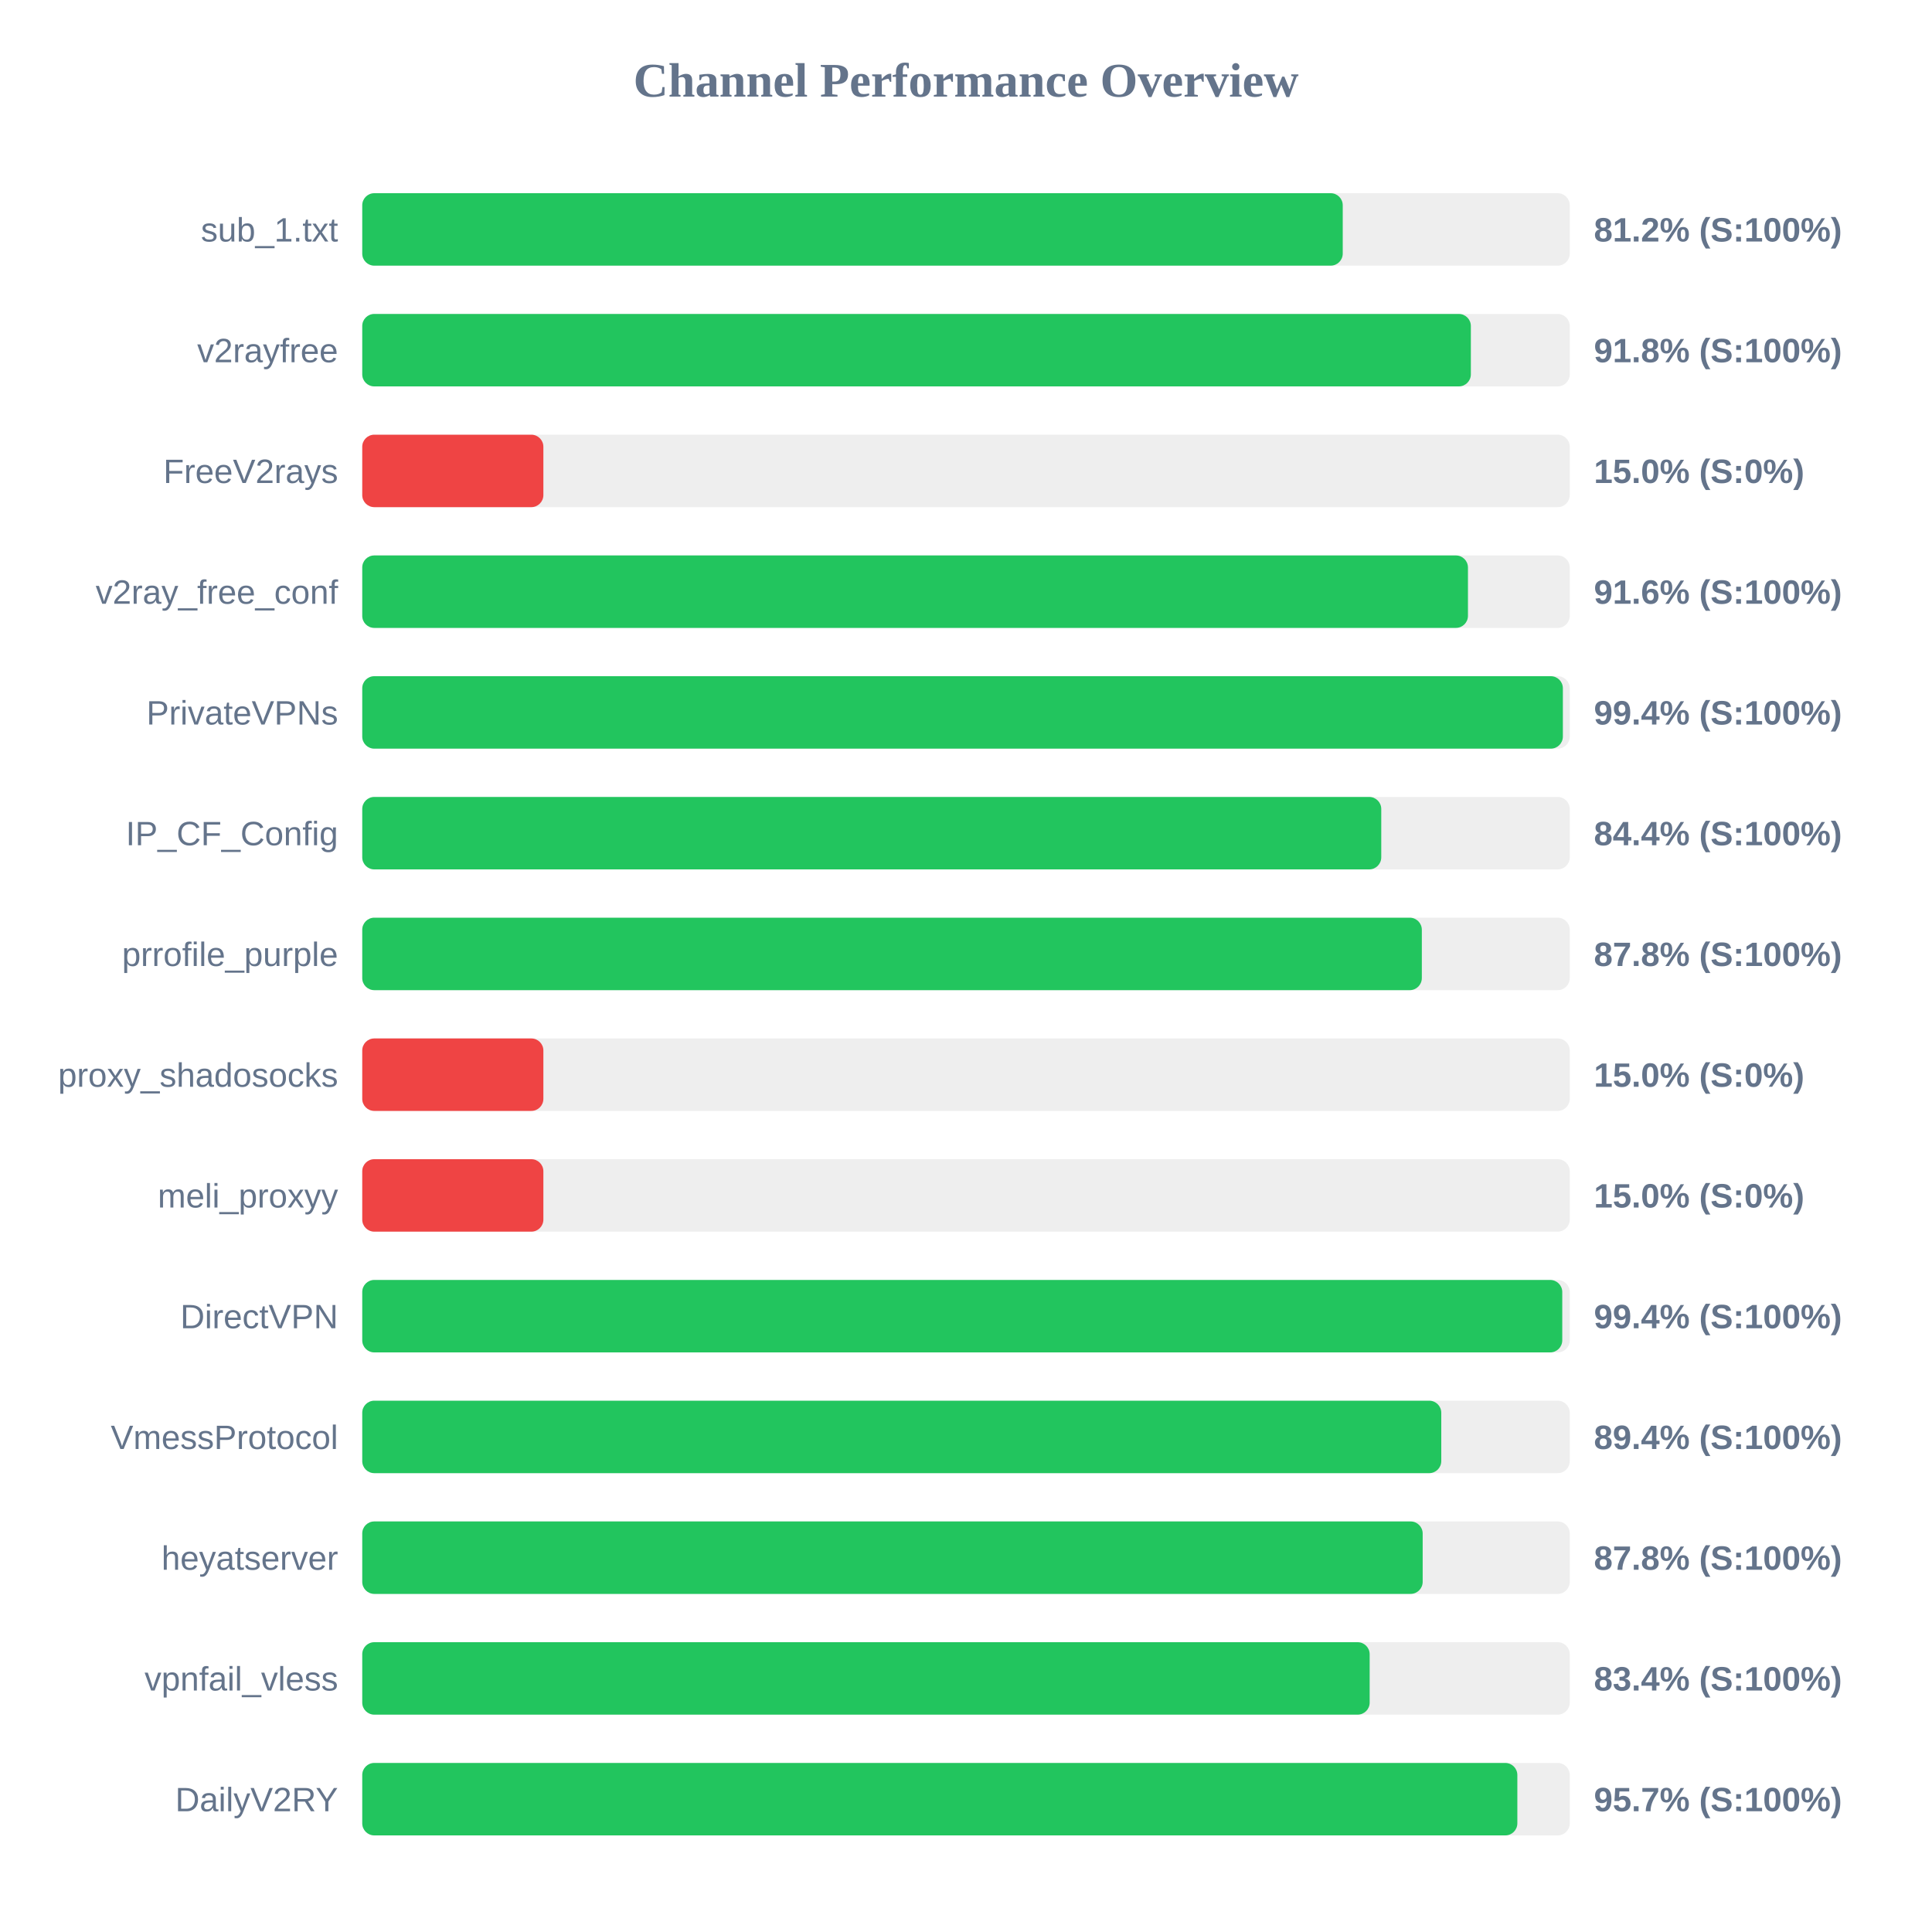
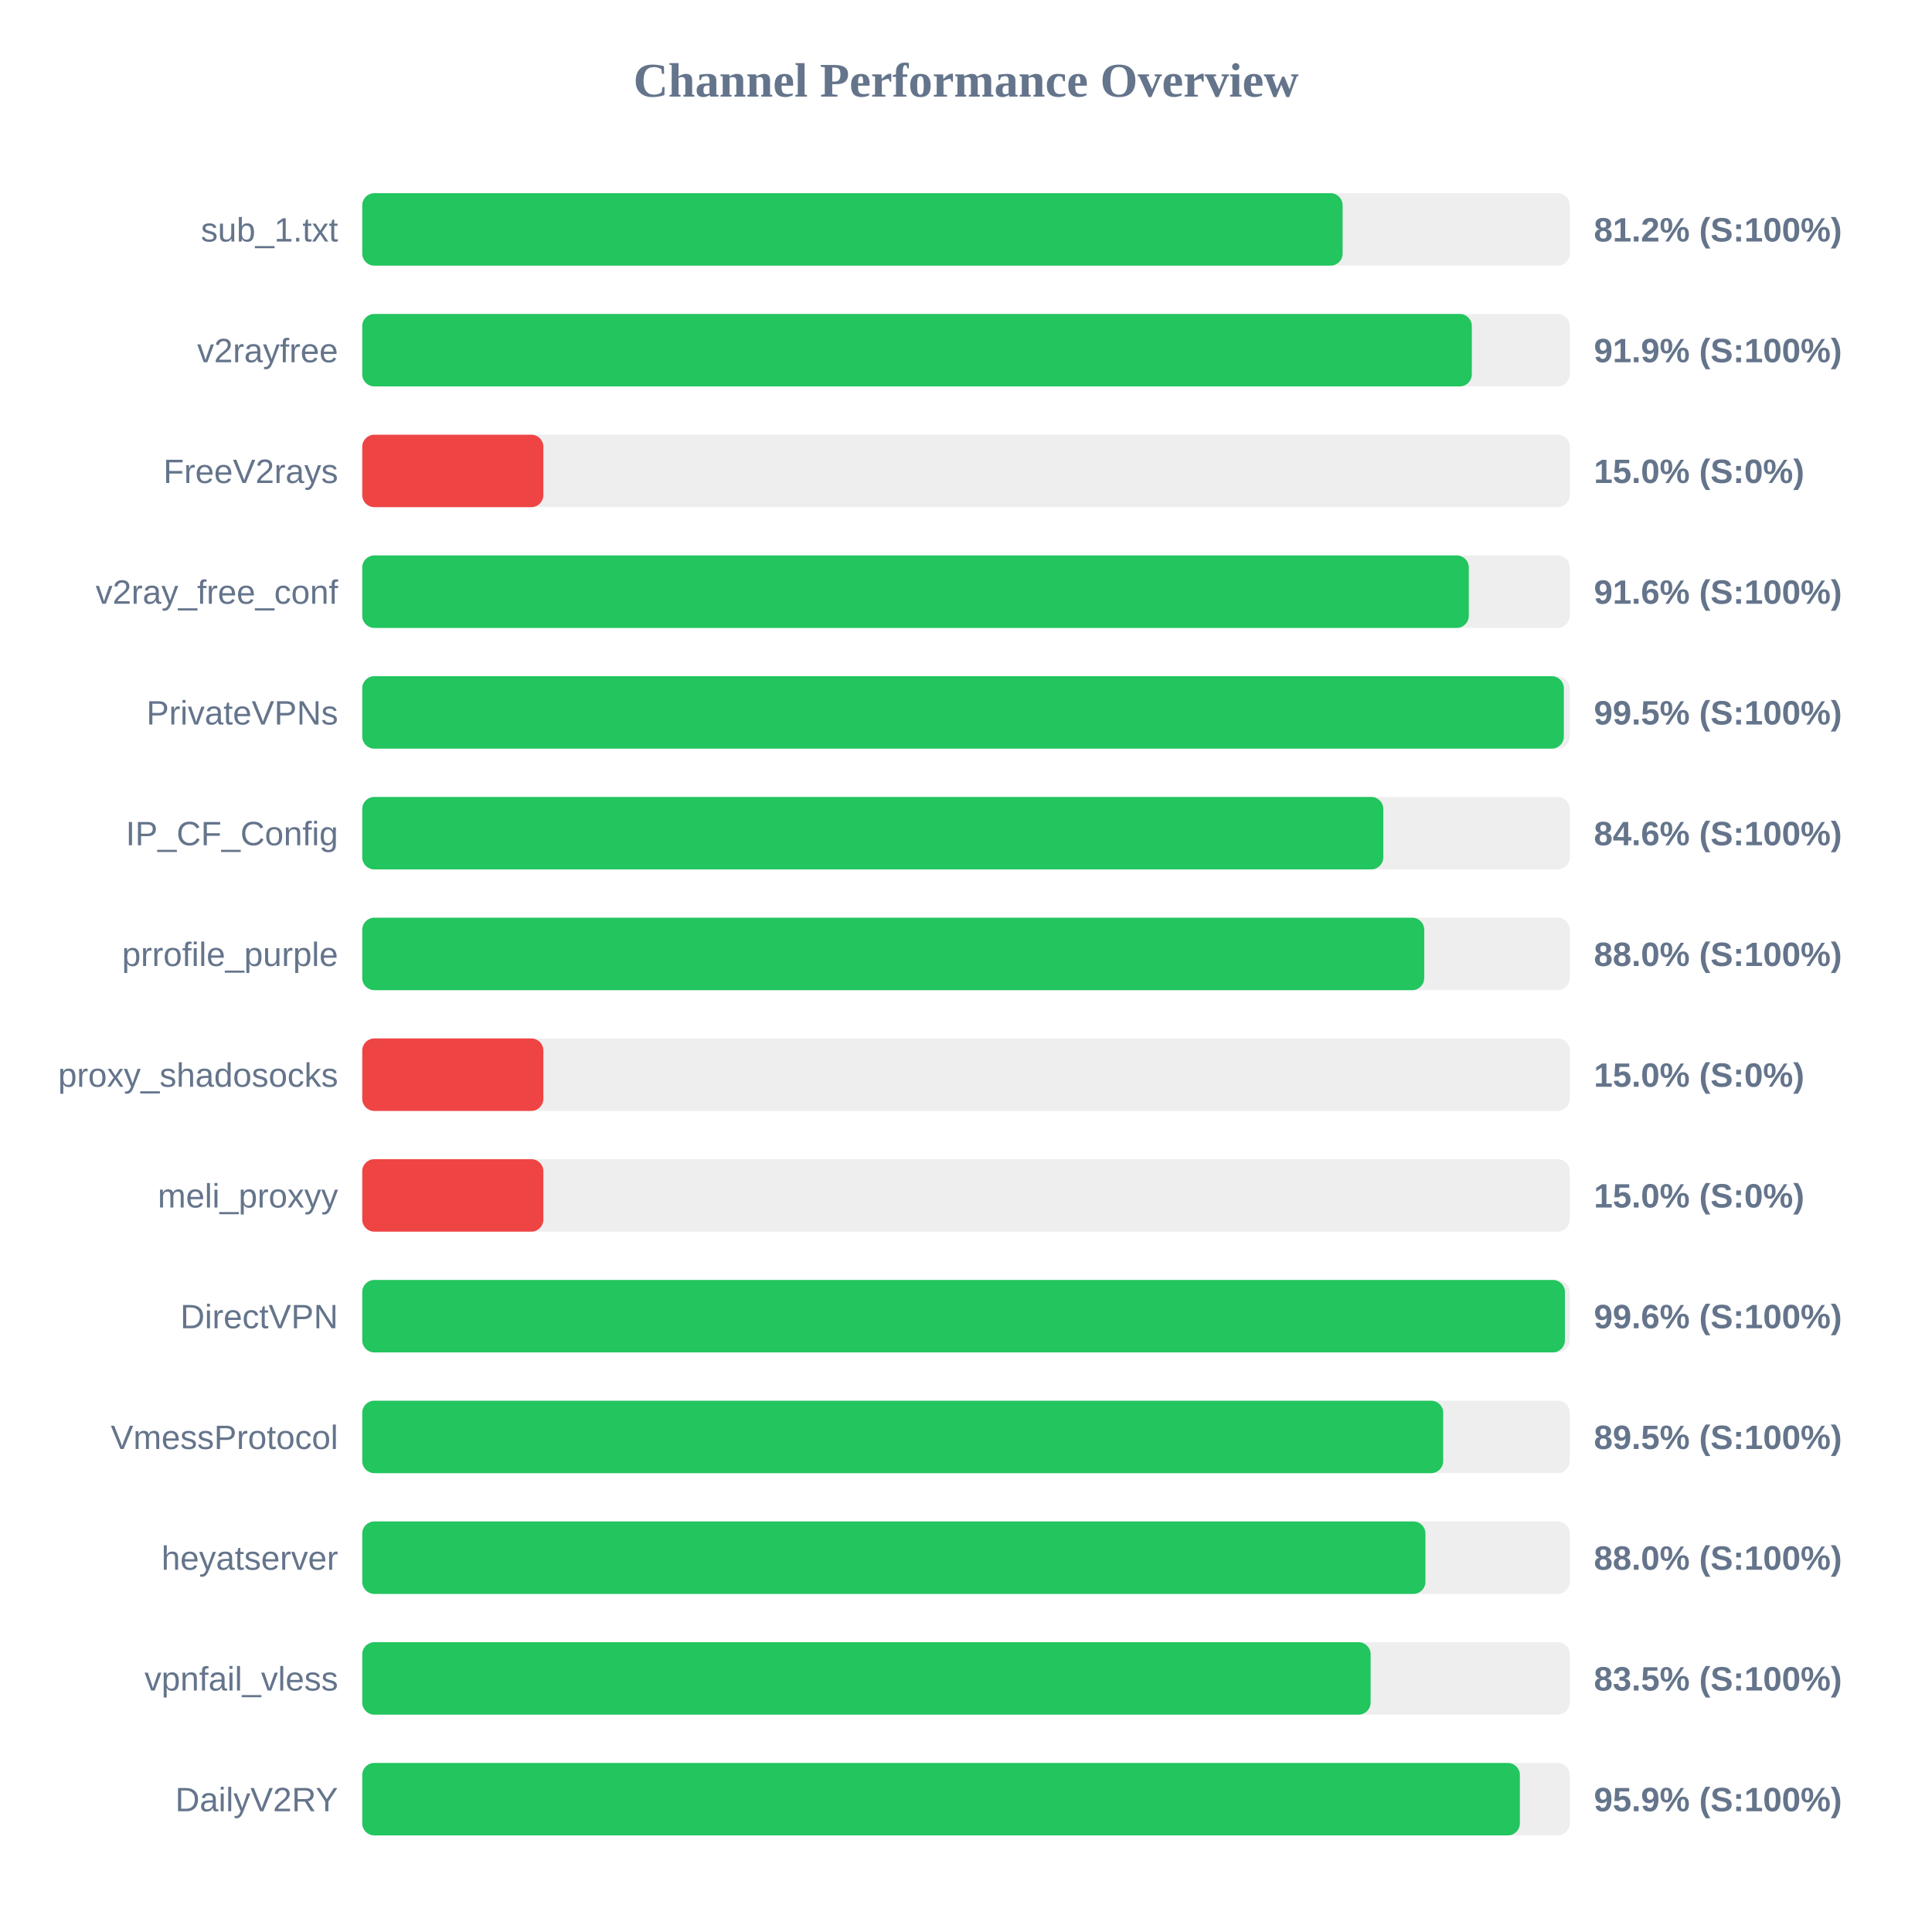
<svg xmlns="http://www.w3.org/2000/svg" width="800" height="800" version="1.1">
  <style>
        .row { font: 14px Arial; fill: #64748b; }
        .score { font: bold 14px Arial; fill: #64748b; }
    </style>
  <text x="400" y="40" text-anchor="middle" font-size="20px" font-weight="bold" fill="#64748b">Channel Performance Overview</text>
  <rect x="150" y="80" width="500" height="30" fill="#eee" rx="5" />
-   <rect x="150" y="80" width="406.0" height="30" fill="#22c55e" rx="5" />
+   <rect x="150" y="80" width="405.95" height="30" fill="#22c55e" rx="5" />
  <text x="140" y="100" text-anchor="end" class="row">sub_1.txt</text>
  <text x="660" y="100" text-anchor="start" class="score">81.2% (S:100%)</text>
  <rect x="150" y="130" width="500" height="30" fill="#eee" rx="5" />
-   <rect x="150" y="130" width="459.05" height="30" fill="#22c55e" rx="5" />
+   <rect x="150" y="130" width="459.45" height="30" fill="#22c55e" rx="5" />
  <text x="140" y="150" text-anchor="end" class="row">v2rayfree</text>
-   <text x="660" y="150" text-anchor="start" class="score">91.8% (S:100%)</text>
+   <text x="660" y="150" text-anchor="start" class="score">91.9% (S:100%)</text>
  <rect x="150" y="180" width="500" height="30" fill="#eee" rx="5" />
  <rect x="150" y="180" width="75.0" height="30" fill="#ef4444" rx="5" />
  <text x="140" y="200" text-anchor="end" class="row">FreeV2rays</text>
  <text x="660" y="200" text-anchor="start" class="score">15.0% (S:0%)</text>
  <rect x="150" y="230" width="500" height="30" fill="#eee" rx="5" />
-   <rect x="150" y="230" width="457.85" height="30" fill="#22c55e" rx="5" />
+   <rect x="150" y="230" width="458.2" height="30" fill="#22c55e" rx="5" />
  <text x="140" y="250" text-anchor="end" class="row">v2ray_free_conf</text>
  <text x="660" y="250" text-anchor="start" class="score">91.6% (S:100%)</text>
  <rect x="150" y="280" width="500" height="30" fill="#eee" rx="5" />
-   <rect x="150" y="280" width="497.15" height="30" fill="#22c55e" rx="5" />
+   <rect x="150" y="280" width="497.55" height="30" fill="#22c55e" rx="5" />
  <text x="140" y="300" text-anchor="end" class="row">PrivateVPNs</text>
-   <text x="660" y="300" text-anchor="start" class="score">99.4% (S:100%)</text>
+   <text x="660" y="300" text-anchor="start" class="score">99.5% (S:100%)</text>
  <rect x="150" y="330" width="500" height="30" fill="#eee" rx="5" />
-   <rect x="150" y="330" width="421.95" height="30" fill="#22c55e" rx="5" />
+   <rect x="150" y="330" width="422.8" height="30" fill="#22c55e" rx="5" />
  <text x="140" y="350" text-anchor="end" class="row">IP_CF_Config</text>
-   <text x="660" y="350" text-anchor="start" class="score">84.4% (S:100%)</text>
+   <text x="660" y="350" text-anchor="start" class="score">84.6% (S:100%)</text>
  <rect x="150" y="380" width="500" height="30" fill="#eee" rx="5" />
-   <rect x="150" y="380" width="438.75" height="30" fill="#22c55e" rx="5" />
+   <rect x="150" y="380" width="439.75" height="30" fill="#22c55e" rx="5" />
  <text x="140" y="400" text-anchor="end" class="row">prrofile_purple</text>
-   <text x="660" y="400" text-anchor="start" class="score">87.8% (S:100%)</text>
+   <text x="660" y="400" text-anchor="start" class="score">88.0% (S:100%)</text>
  <rect x="150" y="430" width="500" height="30" fill="#eee" rx="5" />
  <rect x="150" y="430" width="75.0" height="30" fill="#ef4444" rx="5" />
  <text x="140" y="450" text-anchor="end" class="row">proxy_shadosocks</text>
  <text x="660" y="450" text-anchor="start" class="score">15.0% (S:0%)</text>
  <rect x="150" y="480" width="500" height="30" fill="#eee" rx="5" />
  <rect x="150" y="480" width="75.0" height="30" fill="#ef4444" rx="5" />
  <text x="140" y="500" text-anchor="end" class="row">meli_proxyy</text>
  <text x="660" y="500" text-anchor="start" class="score">15.0% (S:0%)</text>
  <rect x="150" y="530" width="500" height="30" fill="#eee" rx="5" />
-   <rect x="150" y="530" width="496.9" height="30" fill="#22c55e" rx="5" />
+   <rect x="150" y="530" width="498.0" height="30" fill="#22c55e" rx="5" />
  <text x="140" y="550" text-anchor="end" class="row">DirectVPN</text>
-   <text x="660" y="550" text-anchor="start" class="score">99.4% (S:100%)</text>
+   <text x="660" y="550" text-anchor="start" class="score">99.6% (S:100%)</text>
  <rect x="150" y="580" width="500" height="30" fill="#eee" rx="5" />
-   <rect x="150" y="580" width="446.8" height="30" fill="#22c55e" rx="5" />
+   <rect x="150" y="580" width="447.6" height="30" fill="#22c55e" rx="5" />
  <text x="140" y="600" text-anchor="end" class="row">VmessProtocol</text>
-   <text x="660" y="600" text-anchor="start" class="score">89.4% (S:100%)</text>
+   <text x="660" y="600" text-anchor="start" class="score">89.5% (S:100%)</text>
  <rect x="150" y="630" width="500" height="30" fill="#eee" rx="5" />
-   <rect x="150" y="630" width="439.1" height="30" fill="#22c55e" rx="5" />
+   <rect x="150" y="630" width="440.25" height="30" fill="#22c55e" rx="5" />
  <text x="140" y="650" text-anchor="end" class="row">heyatserver</text>
-   <text x="660" y="650" text-anchor="start" class="score">87.8% (S:100%)</text>
+   <text x="660" y="650" text-anchor="start" class="score">88.0% (S:100%)</text>
  <rect x="150" y="680" width="500" height="30" fill="#eee" rx="5" />
-   <rect x="150" y="680" width="417.15" height="30" fill="#22c55e" rx="5" />
+   <rect x="150" y="680" width="417.55" height="30" fill="#22c55e" rx="5" />
  <text x="140" y="700" text-anchor="end" class="row">vpnfail_vless</text>
-   <text x="660" y="700" text-anchor="start" class="score">83.4% (S:100%)</text>
+   <text x="660" y="700" text-anchor="start" class="score">83.5% (S:100%)</text>
  <rect x="150" y="730" width="500" height="30" fill="#eee" rx="5" />
-   <rect x="150" y="730" width="478.3" height="30" fill="#22c55e" rx="5" />
+   <rect x="150" y="730" width="479.35" height="30" fill="#22c55e" rx="5" />
  <text x="140" y="750" text-anchor="end" class="row">DailyV2RY</text>
-   <text x="660" y="750" text-anchor="start" class="score">95.7% (S:100%)</text>
+   <text x="660" y="750" text-anchor="start" class="score">95.9% (S:100%)</text>
</svg>
